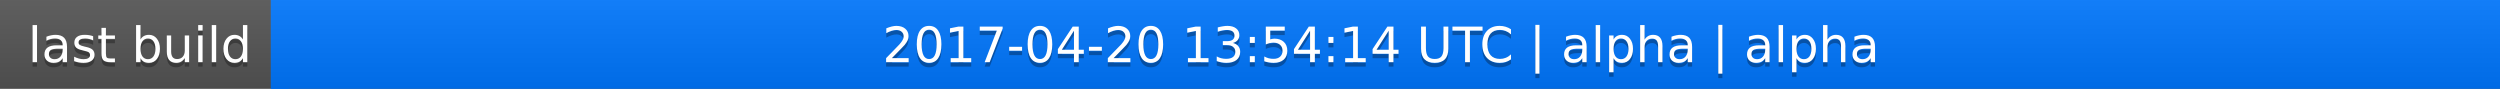
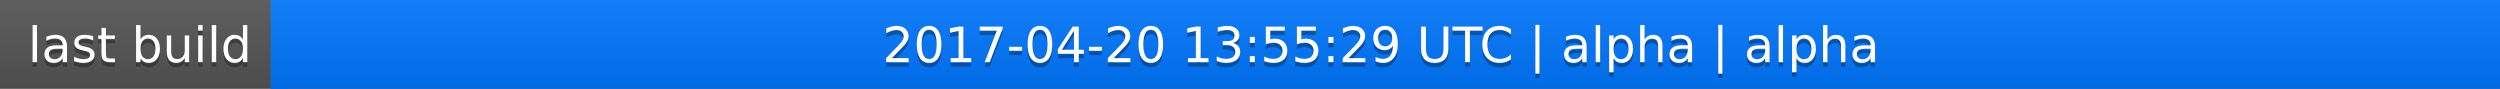
<svg xmlns="http://www.w3.org/2000/svg" width="563" height="20">
  <linearGradient id="a" x2="0" y2="100%">
    <stop offset="0" stop-color="#bbb" stop-opacity=".1" />
    <stop offset="1" stop-opacity=".1" />
  </linearGradient>
  <rect rx="0" width="563" height="20" fill="#555" />
  <rect rx="0" x="61" width="502" height="20" fill="#07f" />
  <path fill="#07f" d="M61 0h4v20h-4z" />
  <rect rx="0" width="563" height="20" fill="url(#a)" />
  <g fill="#fff" text-anchor="middle" font-family="DejaVu Sans,Verdana,Geneva,sans-serif" font-size="11">
    <text x="31.5" y="15" fill="#010101" fill-opacity=".3">last build</text>
    <text x="31.5" y="14">last build</text>
-     <text x="311" y="15" fill="#010101" fill-opacity=".3">2017-04-20 13:54:14 UTC | alpha | alpha</text>
-     <text x="311" y="14">2017-04-20 13:54:14 UTC | alpha | alpha</text>
+     <text x="311" y="15" fill="#010101" fill-opacity=".3">2017-04-20 13:55:29 UTC | alpha | alpha</text>
+     <text x="311" y="14">2017-04-20 13:55:29 UTC | alpha | alpha</text>
  </g>
</svg>
